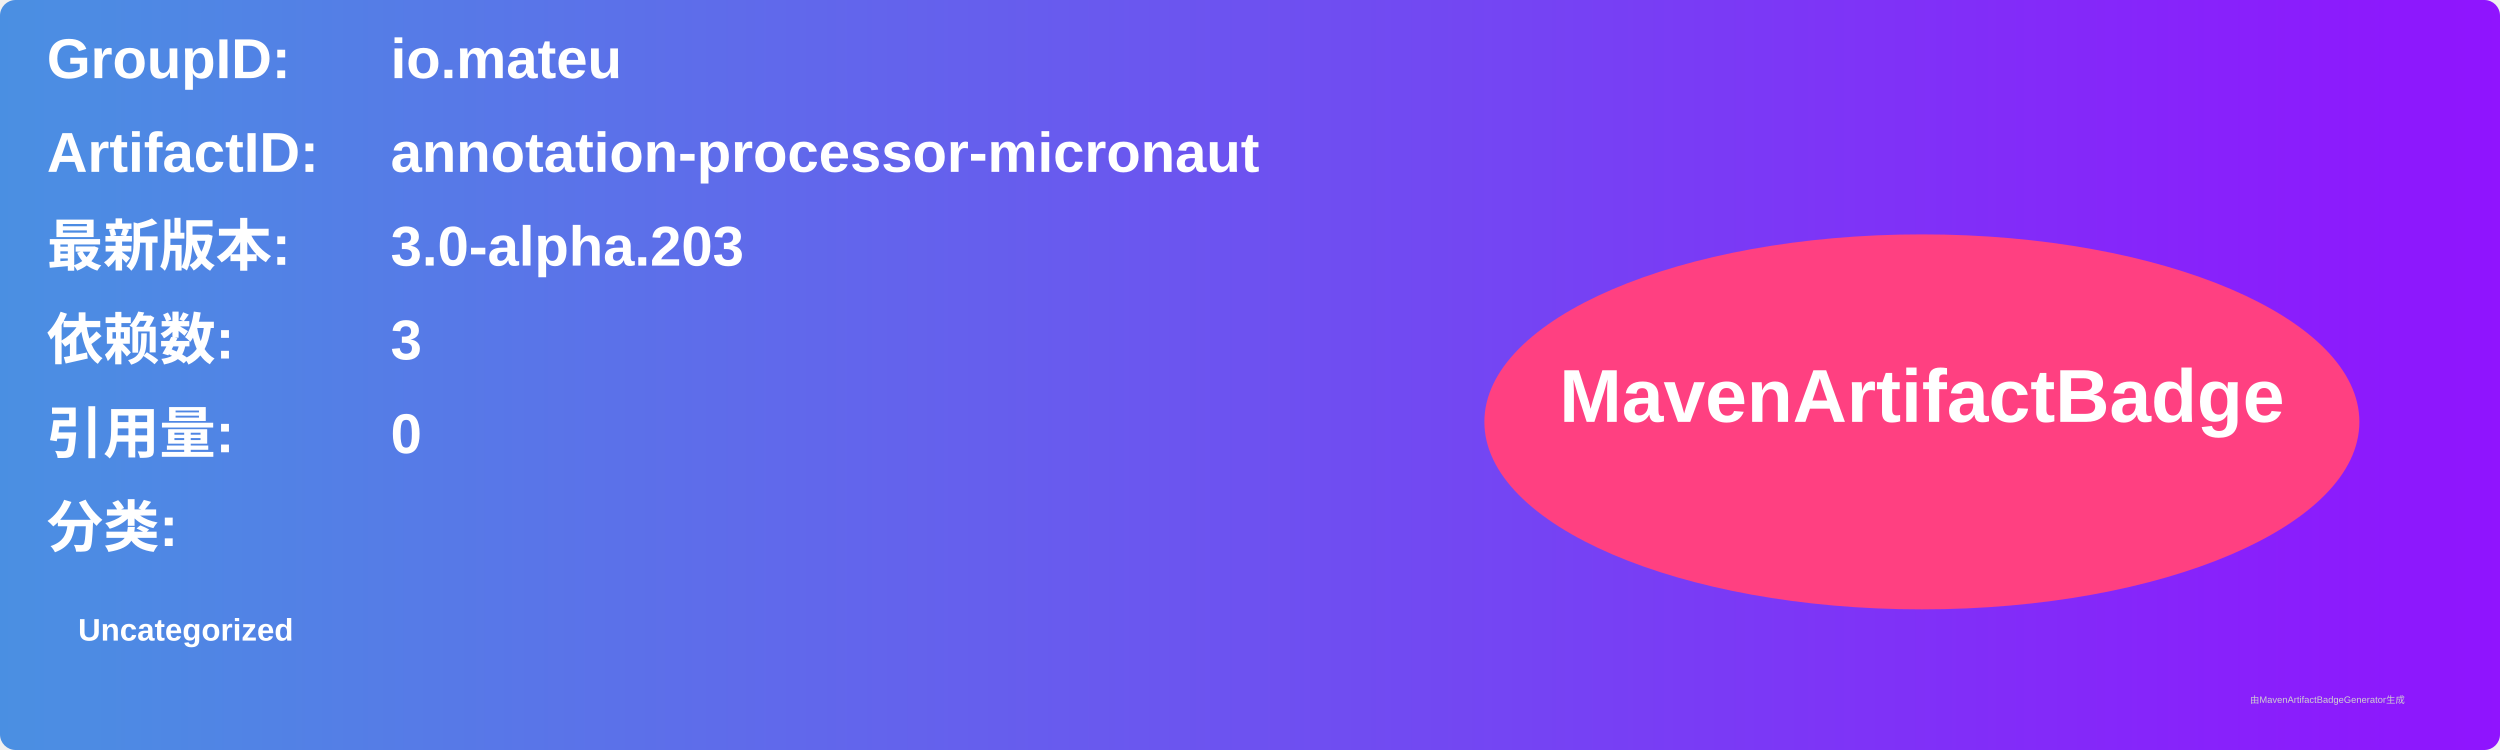
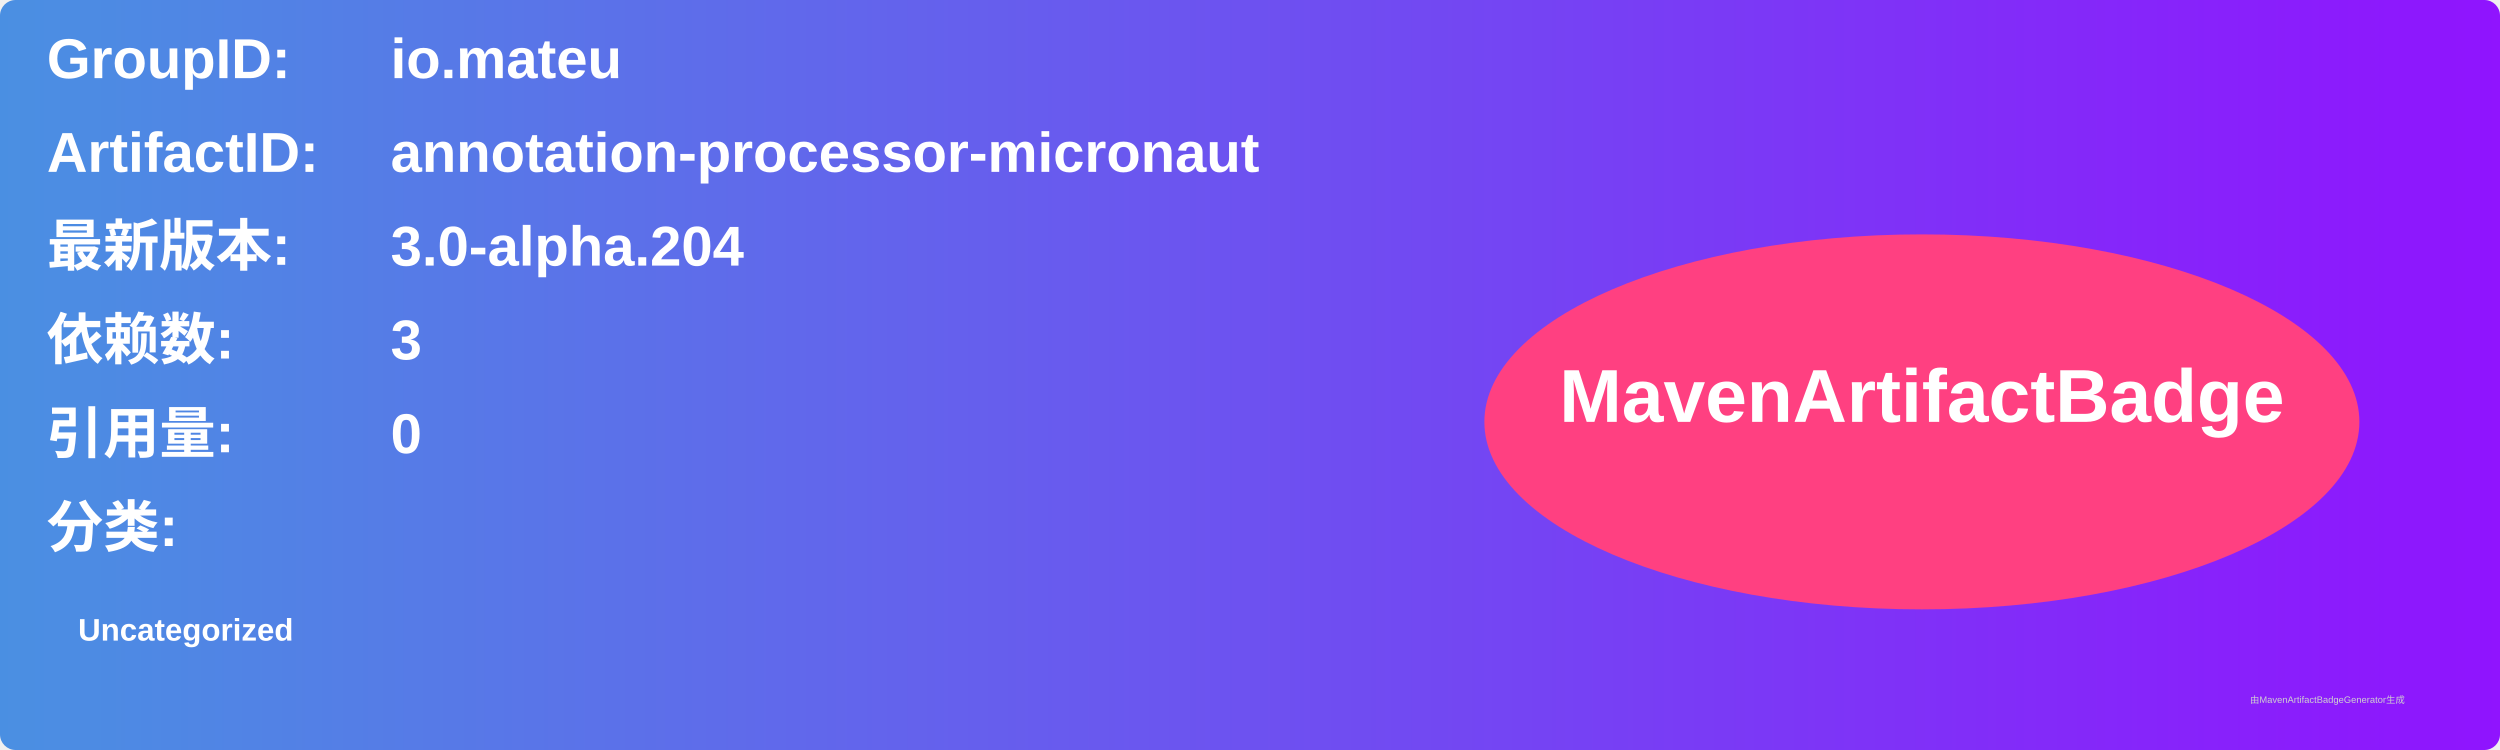
<svg xmlns="http://www.w3.org/2000/svg" width="800" height="240" viewBox="0 0 800 240">
  <linearGradient id="grad" x1="0%" y1="0%" x2="100%" y2="0%">
    <stop offset="0%" stop-color="#4a90e2" />
    <stop offset="100%" stop-color="#9013fe" />
  </linearGradient>
  <rect width="100%" height="100%" rx="5" ry="5" fill="url(#grad)" />
  <g transform="translate(15, 15)">
    <text x="0" y="10" font-family="Arial" font-size="18" fill="white" font-weight="bold" width="260">GroupID:</text>
    <text x="110" y="10" font-family="Arial" font-size="18" fill="white" font-weight="bold" width="460">io.mateu</text>
    <text x="0" y="40" font-family="Arial" font-size="18" fill="white" font-weight="bold" width="260">ArtifactID:</text>
    <text x="110" y="40" font-family="Arial" font-size="18" fill="white" font-weight="bold" width="460">annotation-processor-micronaut</text>
    <text x="0" y="70" font-family="Arial" font-size="18" fill="white" font-weight="bold">最新版本:</text>
    <text x="110" y="70" font-family="Arial" font-size="18" fill="white" font-weight="bold">
-       <tspan font-weight="bold">3.0-alpha.203</tspan>
+       <tspan font-weight="bold">3.0-alpha.204</tspan>
    </text>
    <text x="0" y="100" font-family="Arial" font-size="18" fill="white" font-weight="bold">依赖数: </text>
    <text x="110" y="100" font-family="Arial" font-size="18" fill="white">
      <tspan font-weight="bold">3</tspan>
    </text>
    <text x="0" y="130" font-family="Arial" font-size="18" fill="white" font-weight="bold">引用量: </text>
    <text x="110" y="130" font-family="Arial" font-size="18" fill="white">
      <tspan font-weight="bold">0</tspan>
    </text>
    <text x="0" y="160" font-family="Arial" font-size="18" fill="white" font-weight="bold">分类:</text>
    <text x="10" y="190" font-family="Arial" font-size="10" fill="white">
      <tspan font-weight="bold">Uncategorized</tspan>
    </text>
    <ellipse cx="600" cy="120" rx="140" ry="60" fill="#ff4081" />
    <text x="600" y="120" text-anchor="middle" font-family="Arial" font-size="24" fill="white" font-weight="bold">MavenArtifactBadge</text>
  </g>
  <text x="720" y="225" font-family="Arial" font-size="3" fill="#d0d0d0">由MavenArtifactBadgeGenerator生成</text>
</svg>
